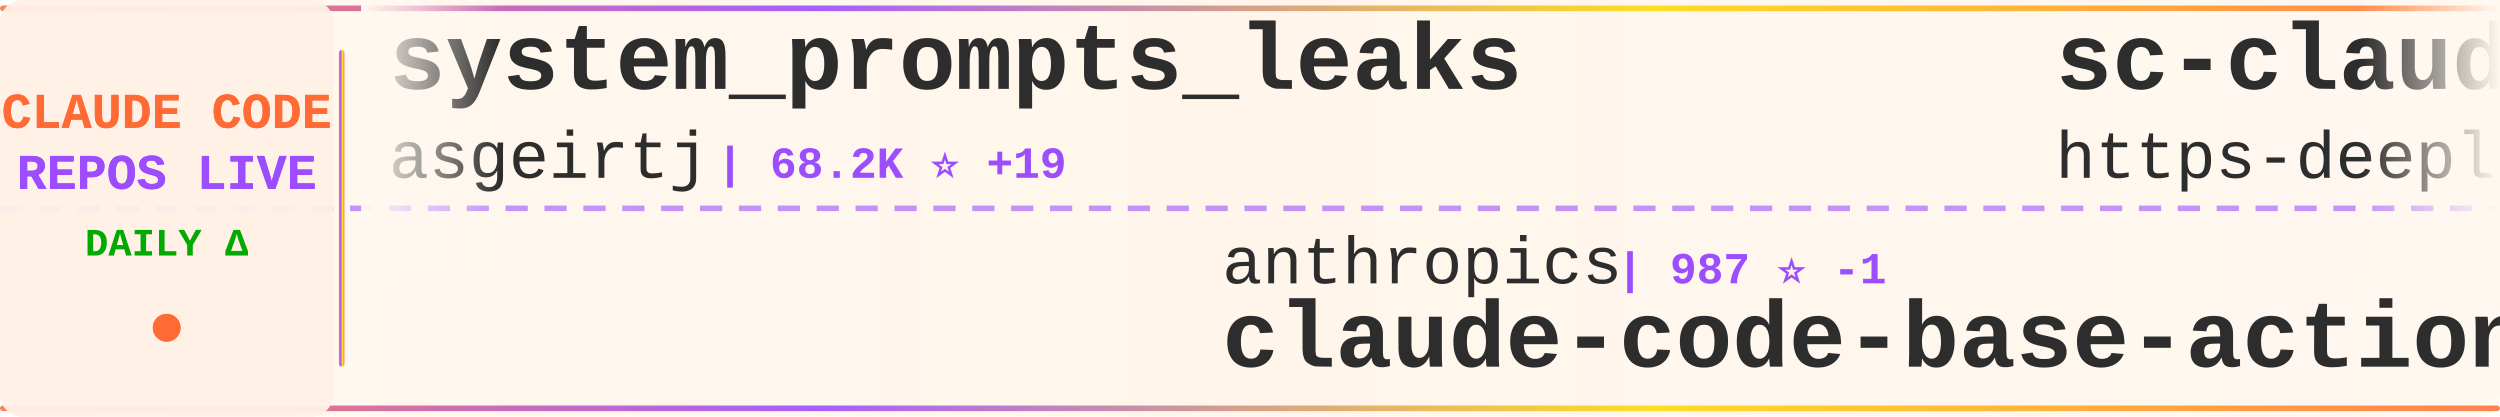
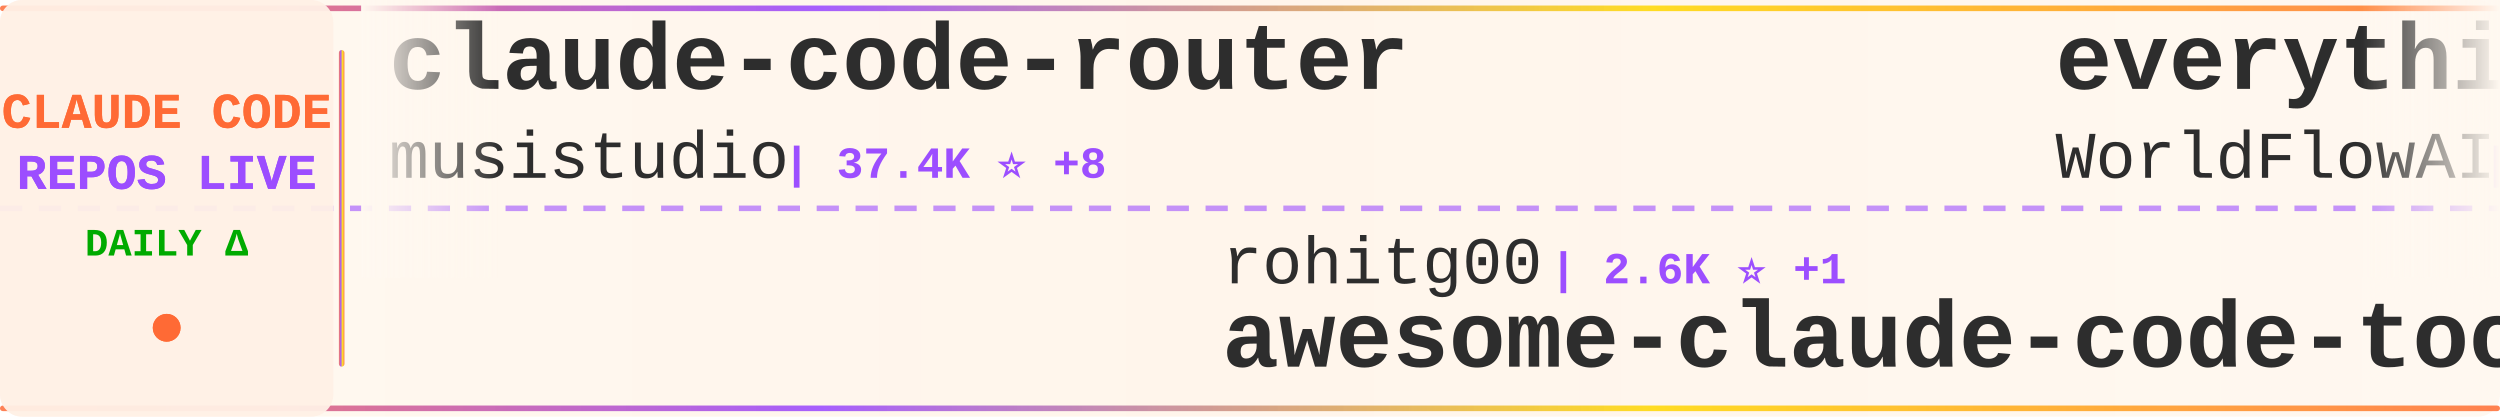
<svg xmlns="http://www.w3.org/2000/svg" width="900" height="150">
  <defs>
    <linearGradient id="tickerBg" x1="0%" y1="0%" x2="100%" y2="0%">
      <stop offset="0%" style="stop-color:#fff8f0;stop-opacity:0.98" />
      <stop offset="50%" style="stop-color:#fff5eb;stop-opacity:1" />
      <stop offset="100%" style="stop-color:#fff8f0;stop-opacity:0.98" />
    </linearGradient>
    <linearGradient id="borderGrad" x1="0%" y1="0%" x2="100%" y2="0%">
      <stop offset="0%" style="stop-color:#FF6B35;stop-opacity:0.85">
        <animate attributeName="stop-opacity" values="0.85;1;0.85" dur="2s" repeatCount="indefinite" />
      </stop>
      <stop offset="33%" style="stop-color:#9C4EFF;stop-opacity:0.9">
        <animate attributeName="stop-opacity" values="0.9;1;0.9" dur="2.2s" repeatCount="indefinite" />
      </stop>
      <stop offset="66%" style="stop-color:#FFD700;stop-opacity:0.85">
        <animate attributeName="stop-opacity" values="0.85;1;0.85" dur="1.8s" repeatCount="indefinite" />
      </stop>
      <stop offset="100%" style="stop-color:#FF6B35;stop-opacity:0.85">
        <animate attributeName="stop-opacity" values="0.85;1;0.85" dur="2s" repeatCount="indefinite" />
      </stop>
    </linearGradient>
    <filter id="textGlow">
      <feGaussianBlur stdDeviation="0.15" result="coloredBlur" />
      <feMerge>
        <feMergeNode in="coloredBlur" />
        <feMergeNode in="SourceGraphic" />
      </feMerge>
    </filter>
    <filter id="metricGlow">
      <feGaussianBlur stdDeviation="0.2" result="coloredBlur" />
      <feMerge>
        <feMergeNode in="coloredBlur" />
        <feMergeNode in="SourceGraphic" />
      </feMerge>
    </filter>
    <linearGradient id="leftFade" x1="0%" y1="0%" x2="100%" y2="0%">
      <stop offset="0%" style="stop-color:#fff8f0;stop-opacity:1" />
      <stop offset="100%" style="stop-color:#fff8f0;stop-opacity:0" />
    </linearGradient>
    <linearGradient id="rightFade" x1="0%" y1="0%" x2="100%" y2="0%">
      <stop offset="0%" style="stop-color:#fff8f0;stop-opacity:0" />
      <stop offset="100%" style="stop-color:#fff8f0;stop-opacity:1" />
    </linearGradient>
  </defs>
  <rect width="900" height="150" fill="url(#tickerBg)" rx="8" />
  <rect x="0" y="2" width="900" height="2" fill="url(#borderGrad)" rx="1" />
  <rect x="0" y="146" width="900" height="2" fill="url(#borderGrad)" rx="1" />
  <line x1="0" y1="75" x2="900" y2="75" stroke="#9C4EFF" stroke-width="2" stroke-dasharray="8 6" opacity="0.6" />
  <rect x="0" y="0" width="120" height="150" fill="#fff0e6" opacity="0.95" rx="8" />
  <text x="60" y="46" font-family="'Courier New', monospace" font-size="18" font-weight="bold" fill="#FF6B35" text-anchor="middle" filter="url(#textGlow)">
    CLAUDE CODE
  </text>
  <text x="60" y="68" font-family="'Courier New', monospace" font-size="18" font-weight="bold" fill="#9C4EFF" text-anchor="middle" filter="url(#textGlow)">
    REPOS LIVE
  </text>
  <text x="60" y="92" font-family="'Courier New', monospace" font-size="14" font-weight="bold" fill="#00aa00" text-anchor="middle">
    DAILY Δ
  </text>
  <circle cx="60" cy="118" r="5" fill="#FF6B35" filter="url(#metricGlow)">
    <animate attributeName="r" values="4;6;4" dur="1.5s" repeatCount="indefinite" />
    <animate attributeName="opacity" values="0.6;1;0.6" dur="1.5s" repeatCount="indefinite" />
  </circle>
  <rect x="122" y="18" width="2" height="114" fill="url(#borderGrad)" rx="1" />
  <clipPath id="tickerClip">
    <rect x="130" y="0" width="770" height="150" />
  </clipPath>
  <g clip-path="url(#tickerClip)">
    <g id="tickerItems">
      <animateTransform attributeName="transform" attributeType="XML" type="translate" from="0 0" to="-3000 0" dur="54s" repeatCount="indefinite" />
      <g transform="translate(0, 0)">
-         <text x="140" y="32" font-family="'Courier New', monospace" font-size="34" font-weight="bold" fill="#2d2d2d">system_prompts_leaks</text>
-         <text x="140" y="64" font-family="'Courier New', monospace" font-size="24" font-weight="normal" fill="#2d2d2d" opacity="1.0">asgeirtj</text>
-         <text x="258" y="64" font-family="'Courier New', monospace" font-size="16" font-weight="bold" fill="#9C4EFF"> | 68.2K ⭐ +19</text>
+         <text x="140" y="32" font-family="'Courier New', monospace" font-size="34" font-weight="bold" fill="#2d2d2d">claude-code-router</text>
+         <text x="140" y="64" font-family="'Courier New', monospace" font-size="24" font-weight="normal" fill="#2d2d2d" opacity="1.0">musistudio</text>
+         <text x="282" y="64" font-family="'Courier New', monospace" font-size="16" font-weight="bold" fill="#9C4EFF"> | 37.4K ⭐ +8</text>
      </g>
      <g transform="translate(300, 0)">
-         <text x="140" y="102" font-family="'Courier New', monospace" font-size="24" font-weight="normal" fill="#2d2d2d" opacity="1.0">anthropics</text>
-         <text x="282" y="102" font-family="'Courier New', monospace" font-size="16" font-weight="bold" fill="#9C4EFF"> | 987 ⭐ -1</text>
-         <text x="140" y="132" font-family="'Courier New', monospace" font-size="34" font-weight="bold" fill="#2d2d2d">claude-code-base-action</text>
+         <text x="140" y="102" font-family="'Courier New', monospace" font-size="24" font-weight="normal" fill="#2d2d2d" opacity="1.0">rohitg00</text>
+         <text x="258" y="102" font-family="'Courier New', monospace" font-size="16" font-weight="bold" fill="#9C4EFF"> | 2.6K ⭐ +1</text>
+         <text x="140" y="132" font-family="'Courier New', monospace" font-size="34" font-weight="bold" fill="#2d2d2d">awesome-claude-code-tool...</text>
      </g>
      <g transform="translate(600, 0)">
-         <text x="140" y="32" font-family="'Courier New', monospace" font-size="34" font-weight="bold" fill="#2d2d2d">sc-claude-code-files</text>
-         <text x="140" y="64" font-family="'Courier New', monospace" font-size="24" font-weight="normal" fill="#2d2d2d" opacity="1.0">https-deeplearning-ai</text>
-         <text x="414" y="64" font-family="'Courier New', monospace" font-size="16" font-weight="bold" fill="#9C4EFF"> | 554 ⭐ +1</text>
+         <text x="140" y="32" font-family="'Courier New', monospace" font-size="34" font-weight="bold" fill="#2d2d2d">everything-claude-code</text>
+         <text x="140" y="64" font-family="'Courier New', monospace" font-size="24" font-weight="normal" fill="#2d2d2d" opacity="1.0">WorldFlowAI</text>
+         <text x="294" y="64" font-family="'Courier New', monospace" font-size="16" font-weight="bold" fill="#9C4EFF"> | 3.5K ⭐ +8</text>
      </g>
      <g transform="translate(900, 0)">
-         <text x="140" y="102" font-family="'Courier New', monospace" font-size="24" font-weight="normal" fill="#2d2d2d" opacity="1.0">disler</text>
-         <text x="234" y="102" font-family="'Courier New', monospace" font-size="16" font-weight="bold" fill="#9C4EFF"> | 3.9K ⭐</text>
-         <text x="140" y="132" font-family="'Courier New', monospace" font-size="34" font-weight="bold" fill="#2d2d2d">claude-code-hooks-master...</text>
+         <text x="140" y="102" font-family="'Courier New', monospace" font-size="24" font-weight="normal" fill="#2d2d2d" opacity="1.0">repowise-dev</text>
+         <text x="306" y="102" font-family="'Courier New', monospace" font-size="16" font-weight="bold" fill="#9C4EFF"> | 1.2K ⭐</text>
+         <text x="140" y="132" font-family="'Courier New', monospace" font-size="34" font-weight="bold" fill="#2d2d2d">claude-code-prompts</text>
      </g>
      <g transform="translate(1200, 0)">
-         <text x="140" y="32" font-family="'Courier New', monospace" font-size="34" font-weight="bold" fill="#2d2d2d">claude_code_src</text>
-         <text x="140" y="64" font-family="'Courier New', monospace" font-size="24" font-weight="normal" fill="#2d2d2d" opacity="1.0">ponponon</text>
-         <text x="258" y="64" font-family="'Courier New', monospace" font-size="16" font-weight="bold" fill="#9C4EFF"> | 2.3K ⭐</text>
+         <text x="140" y="32" font-family="'Courier New', monospace" font-size="34" font-weight="bold" fill="#2d2d2d">claude-code-telegram</text>
+         <text x="140" y="64" font-family="'Courier New', monospace" font-size="24" font-weight="normal" fill="#2d2d2d" opacity="1.0">overwirehq</text>
+         <text x="282" y="64" font-family="'Courier New', monospace" font-size="16" font-weight="bold" fill="#9C4EFF"> | 2.8K ⭐</text>
      </g>
      <g transform="translate(1500, 0)">
-         <text x="140" y="102" font-family="'Courier New', monospace" font-size="24" font-weight="normal" fill="#2d2d2d" opacity="1.0">overwirehq</text>
-         <text x="282" y="102" font-family="'Courier New', monospace" font-size="16" font-weight="bold" fill="#9C4EFF"> | 2.8K ⭐</text>
-         <text x="140" y="132" font-family="'Courier New', monospace" font-size="34" font-weight="bold" fill="#2d2d2d">claude-code-telegram</text>
+         <text x="140" y="102" font-family="'Courier New', monospace" font-size="24" font-weight="normal" fill="#2d2d2d" opacity="1.0">lintsinghua</text>
+         <text x="294" y="102" font-family="'Courier New', monospace" font-size="16" font-weight="bold" fill="#9C4EFF"> | 4.3K ⭐</text>
+         <text x="140" y="132" font-family="'Courier New', monospace" font-size="34" font-weight="bold" fill="#2d2d2d">claude-code-book</text>
      </g>
      <g transform="translate(1800, 0)">
-         <text x="140" y="32" font-family="'Courier New', monospace" font-size="34" font-weight="bold" fill="#2d2d2d">claude-code-from-scratch</text>
-         <text x="140" y="64" font-family="'Courier New', monospace" font-size="24" font-weight="normal" fill="#2d2d2d" opacity="1.0">Windy3f3f3f3f</text>
-         <text x="318" y="64" font-family="'Courier New', monospace" font-size="16" font-weight="bold" fill="#9C4EFF"> | 2.7K ⭐ +1</text>
+         <text x="140" y="32" font-family="'Courier New', monospace" font-size="34" font-weight="bold" fill="#2d2d2d">oh-my-claudecode</text>
+         <text x="140" y="64" font-family="'Courier New', monospace" font-size="24" font-weight="normal" fill="#2d2d2d" opacity="1.0">Yeachan-Heo</text>
+         <text x="294" y="64" font-family="'Courier New', monospace" font-size="16" font-weight="bold" fill="#9C4EFF"> | 39.3K ⭐ +6</text>
      </g>
      <g transform="translate(2100, 0)">
-         <text x="140" y="102" font-family="'Courier New', monospace" font-size="24" font-weight="normal" fill="#2d2d2d" opacity="1.0">Chachamaru127</text>
-         <text x="318" y="102" font-family="'Courier New', monospace" font-size="16" font-weight="bold" fill="#9C4EFF"> | 3.1K ⭐</text>
-         <text x="140" y="132" font-family="'Courier New', monospace" font-size="34" font-weight="bold" fill="#2d2d2d">claude-code-harness</text>
+         <text x="140" y="102" font-family="'Courier New', monospace" font-size="24" font-weight="normal" fill="#2d2d2d" opacity="1.0">777genius</text>
+         <text x="270" y="102" font-family="'Courier New', monospace" font-size="16" font-weight="bold" fill="#9C4EFF"> | 931 ⭐</text>
+         <text x="140" y="132" font-family="'Courier New', monospace" font-size="34" font-weight="bold" fill="#2d2d2d">claude-code-source-code</text>
      </g>
      <g transform="translate(2400, 0)">
-         <text x="140" y="32" font-family="'Courier New', monospace" font-size="34" font-weight="bold" fill="#2d2d2d">claude-code-source</text>
-         <text x="140" y="64" font-family="'Courier New', monospace" font-size="24" font-weight="normal" fill="#2d2d2d" opacity="1.0">hangsman</text>
-         <text x="258" y="64" font-family="'Courier New', monospace" font-size="16" font-weight="bold" fill="#9C4EFF"> | 796 ⭐</text>
+         <text x="140" y="32" font-family="'Courier New', monospace" font-size="34" font-weight="bold" fill="#2d2d2d">Claude-code</text>
+         <text x="140" y="64" font-family="'Courier New', monospace" font-size="24" font-weight="normal" fill="#2d2d2d" opacity="1.0">zstmfhy</text>
+         <text x="246" y="64" font-family="'Courier New', monospace" font-size="16" font-weight="bold" fill="#9C4EFF"> | 189 ⭐</text>
      </g>
      <g transform="translate(2700, 0)">
-         <text x="140" y="102" font-family="'Courier New', monospace" font-size="24" font-weight="normal" fill="#2d2d2d" opacity="1.0">lorryjovens-hub</text>
-         <text x="342" y="102" font-family="'Courier New', monospace" font-size="16" font-weight="bold" fill="#9C4EFF"> | 1.7K ⭐</text>
-         <text x="140" y="132" font-family="'Courier New', monospace" font-size="34" font-weight="bold" fill="#2d2d2d">claude-code-rust</text>
+         <text x="140" y="102" font-family="'Courier New', monospace" font-size="24" font-weight="normal" fill="#2d2d2d" opacity="1.0">Alishahryar1</text>
+         <text x="306" y="102" font-family="'Courier New', monospace" font-size="16" font-weight="bold" fill="#9C4EFF"> | 55.8K ⭐ +34</text>
+         <text x="140" y="132" font-family="'Courier New', monospace" font-size="34" font-weight="bold" fill="#2d2d2d">free-claude-code</text>
      </g>
      <g transform="translate(3000, 0)">
-         <text x="140" y="32" font-family="'Courier New', monospace" font-size="34" font-weight="bold" fill="#2d2d2d">system_prompts_leaks</text>
-         <text x="140" y="64" font-family="'Courier New', monospace" font-size="24" font-weight="normal" fill="#2d2d2d" opacity="1.0">asgeirtj</text>
-         <text x="258" y="64" font-family="'Courier New', monospace" font-size="16" font-weight="bold" fill="#9C4EFF"> | 68.2K ⭐ +19</text>
+         <text x="140" y="32" font-family="'Courier New', monospace" font-size="34" font-weight="bold" fill="#2d2d2d">claude-code-router</text>
+         <text x="140" y="64" font-family="'Courier New', monospace" font-size="24" font-weight="normal" fill="#2d2d2d" opacity="1.0">musistudio</text>
+         <text x="282" y="64" font-family="'Courier New', monospace" font-size="16" font-weight="bold" fill="#9C4EFF"> | 37.4K ⭐ +8</text>
      </g>
      <g transform="translate(3300, 0)">
-         <text x="140" y="102" font-family="'Courier New', monospace" font-size="24" font-weight="normal" fill="#2d2d2d" opacity="1.0">anthropics</text>
-         <text x="282" y="102" font-family="'Courier New', monospace" font-size="16" font-weight="bold" fill="#9C4EFF"> | 987 ⭐ -1</text>
-         <text x="140" y="132" font-family="'Courier New', monospace" font-size="34" font-weight="bold" fill="#2d2d2d">claude-code-base-action</text>
+         <text x="140" y="102" font-family="'Courier New', monospace" font-size="24" font-weight="normal" fill="#2d2d2d" opacity="1.0">rohitg00</text>
+         <text x="258" y="102" font-family="'Courier New', monospace" font-size="16" font-weight="bold" fill="#9C4EFF"> | 2.6K ⭐ +1</text>
+         <text x="140" y="132" font-family="'Courier New', monospace" font-size="34" font-weight="bold" fill="#2d2d2d">awesome-claude-code-tool...</text>
      </g>
      <g transform="translate(3600, 0)">
-         <text x="140" y="32" font-family="'Courier New', monospace" font-size="34" font-weight="bold" fill="#2d2d2d">sc-claude-code-files</text>
-         <text x="140" y="64" font-family="'Courier New', monospace" font-size="24" font-weight="normal" fill="#2d2d2d" opacity="1.0">https-deeplearning-ai</text>
-         <text x="414" y="64" font-family="'Courier New', monospace" font-size="16" font-weight="bold" fill="#9C4EFF"> | 554 ⭐ +1</text>
+         <text x="140" y="32" font-family="'Courier New', monospace" font-size="34" font-weight="bold" fill="#2d2d2d">everything-claude-code</text>
+         <text x="140" y="64" font-family="'Courier New', monospace" font-size="24" font-weight="normal" fill="#2d2d2d" opacity="1.0">WorldFlowAI</text>
+         <text x="294" y="64" font-family="'Courier New', monospace" font-size="16" font-weight="bold" fill="#9C4EFF"> | 3.5K ⭐ +8</text>
      </g>
      <g transform="translate(3900, 0)">
-         <text x="140" y="102" font-family="'Courier New', monospace" font-size="24" font-weight="normal" fill="#2d2d2d" opacity="1.0">disler</text>
-         <text x="234" y="102" font-family="'Courier New', monospace" font-size="16" font-weight="bold" fill="#9C4EFF"> | 3.9K ⭐</text>
-         <text x="140" y="132" font-family="'Courier New', monospace" font-size="34" font-weight="bold" fill="#2d2d2d">claude-code-hooks-master...</text>
+         <text x="140" y="102" font-family="'Courier New', monospace" font-size="24" font-weight="normal" fill="#2d2d2d" opacity="1.0">repowise-dev</text>
+         <text x="306" y="102" font-family="'Courier New', monospace" font-size="16" font-weight="bold" fill="#9C4EFF"> | 1.2K ⭐</text>
+         <text x="140" y="132" font-family="'Courier New', monospace" font-size="34" font-weight="bold" fill="#2d2d2d">claude-code-prompts</text>
      </g>
    </g>
  </g>
  <rect x="130" y="0" width="50" height="100" fill="url(#leftFade)" />
  <rect x="850" y="0" width="50" height="100" fill="url(#rightFade)" />
</svg>
